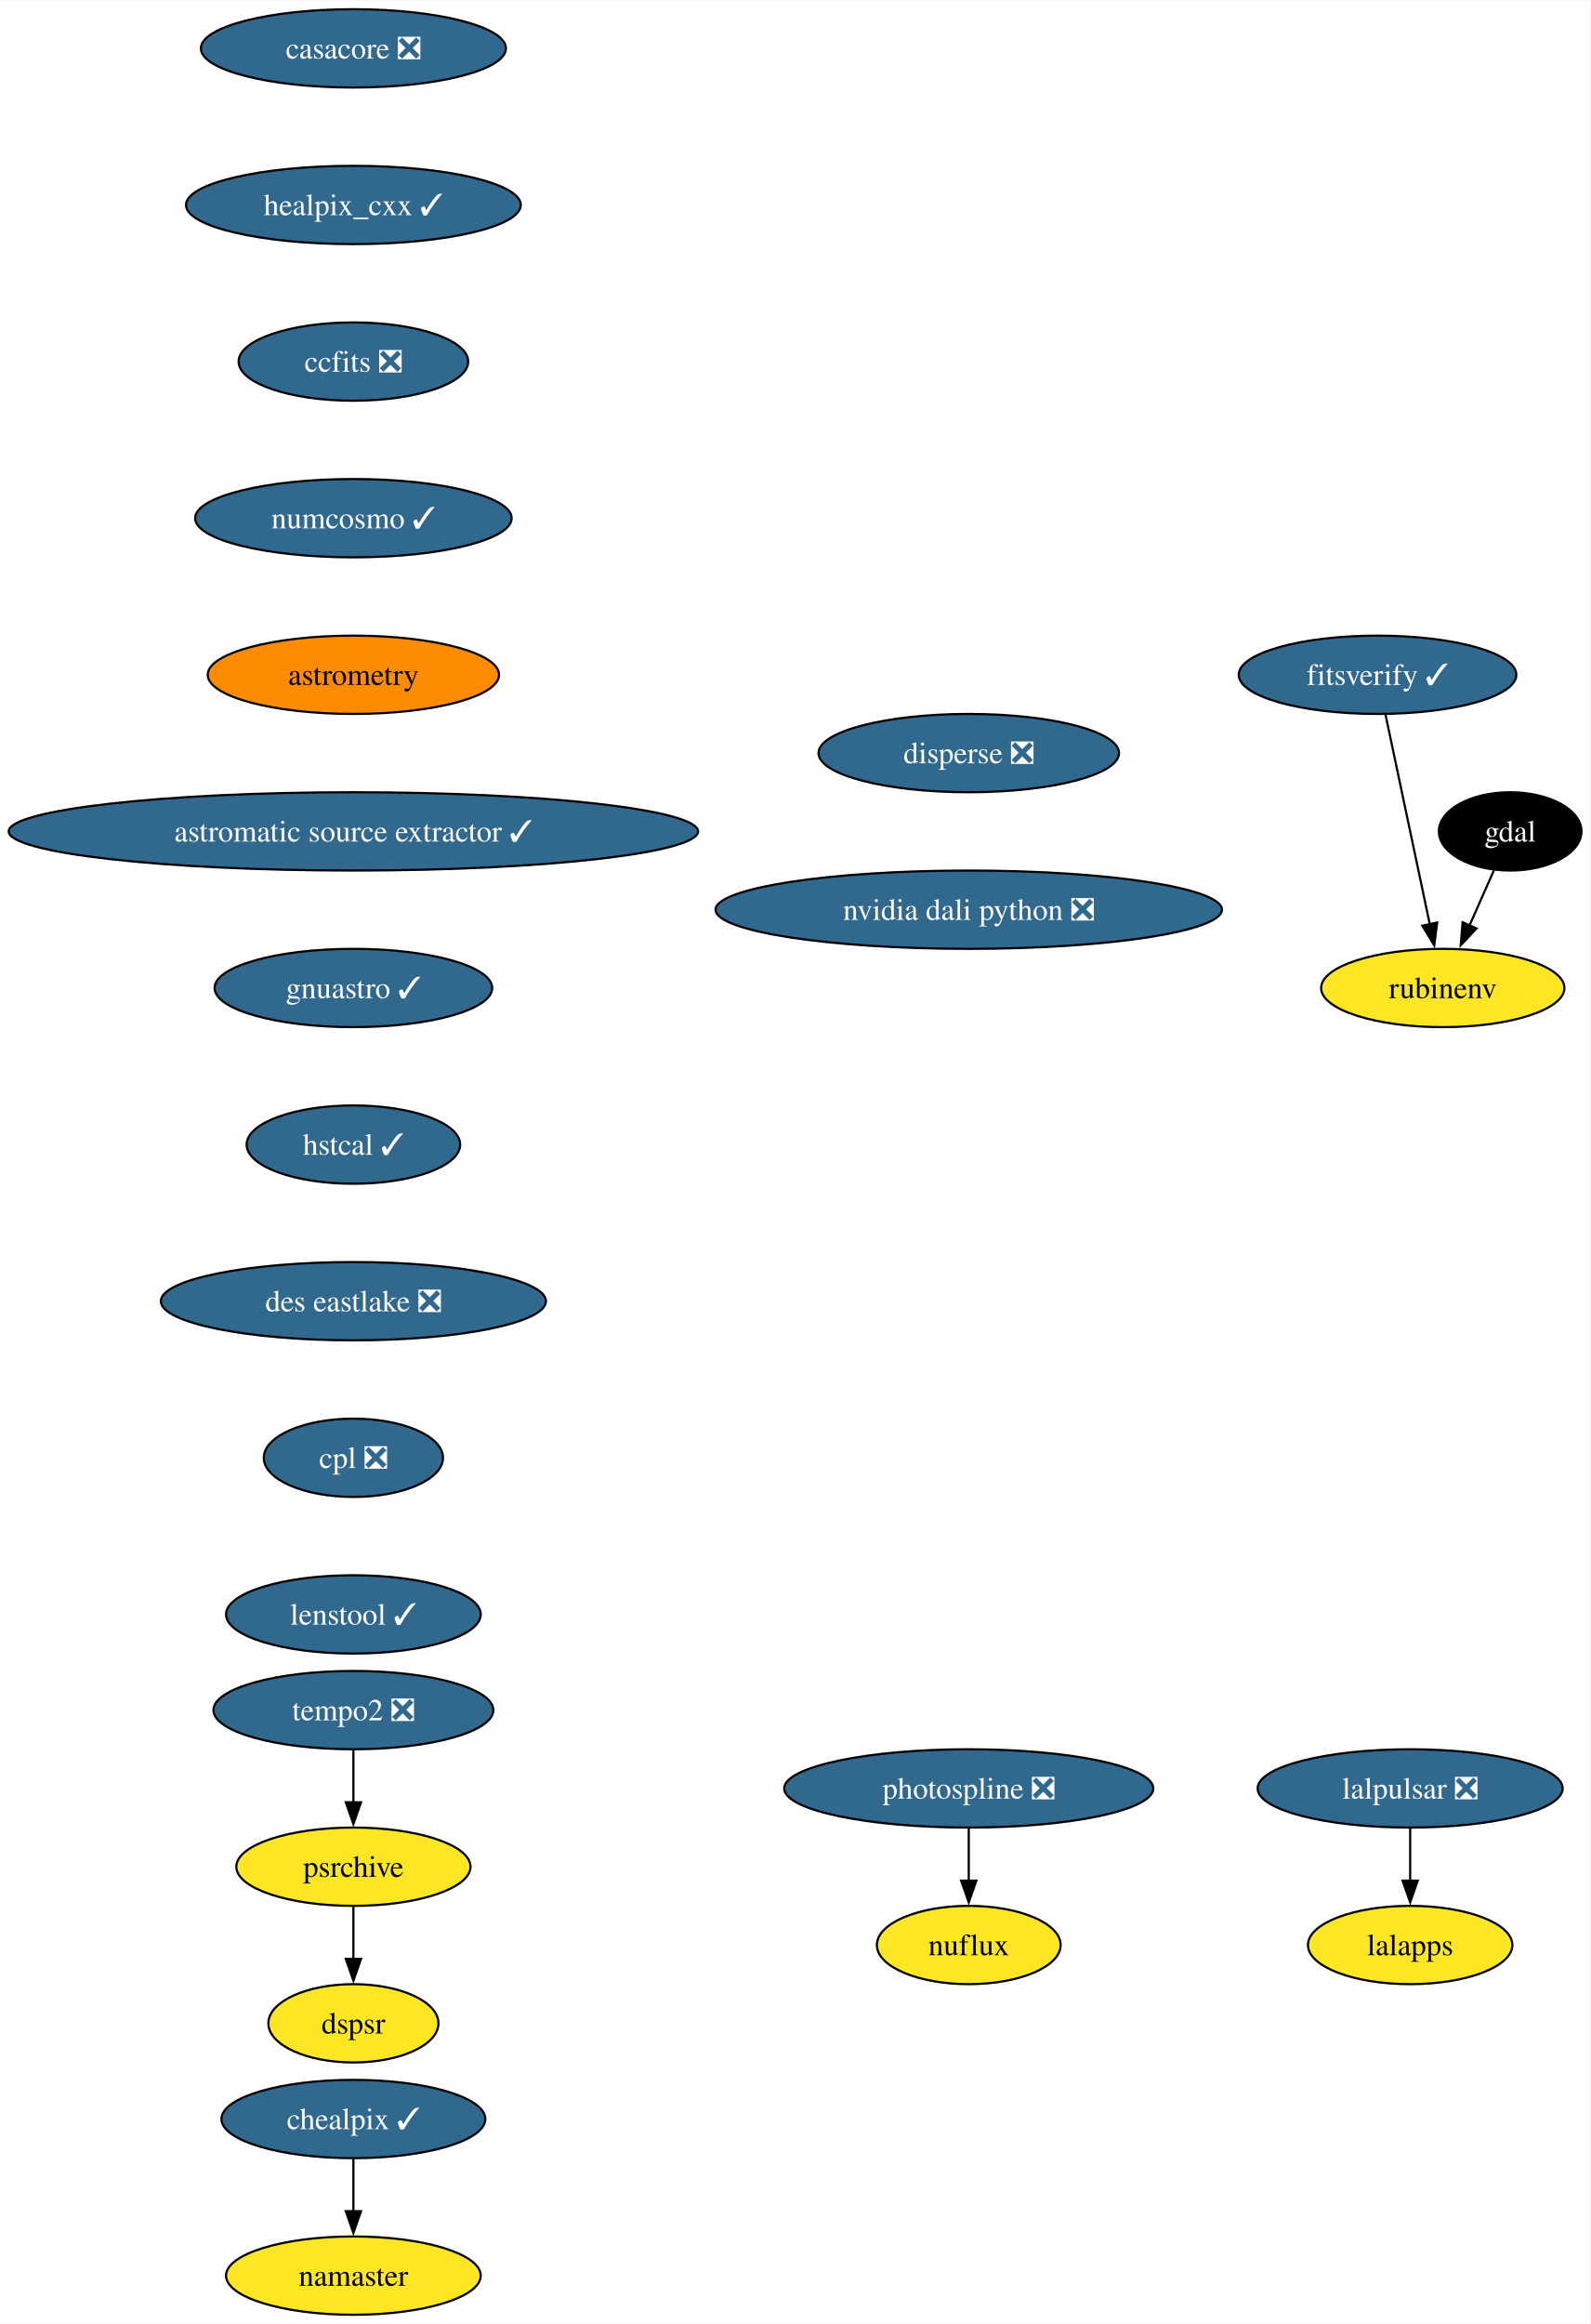
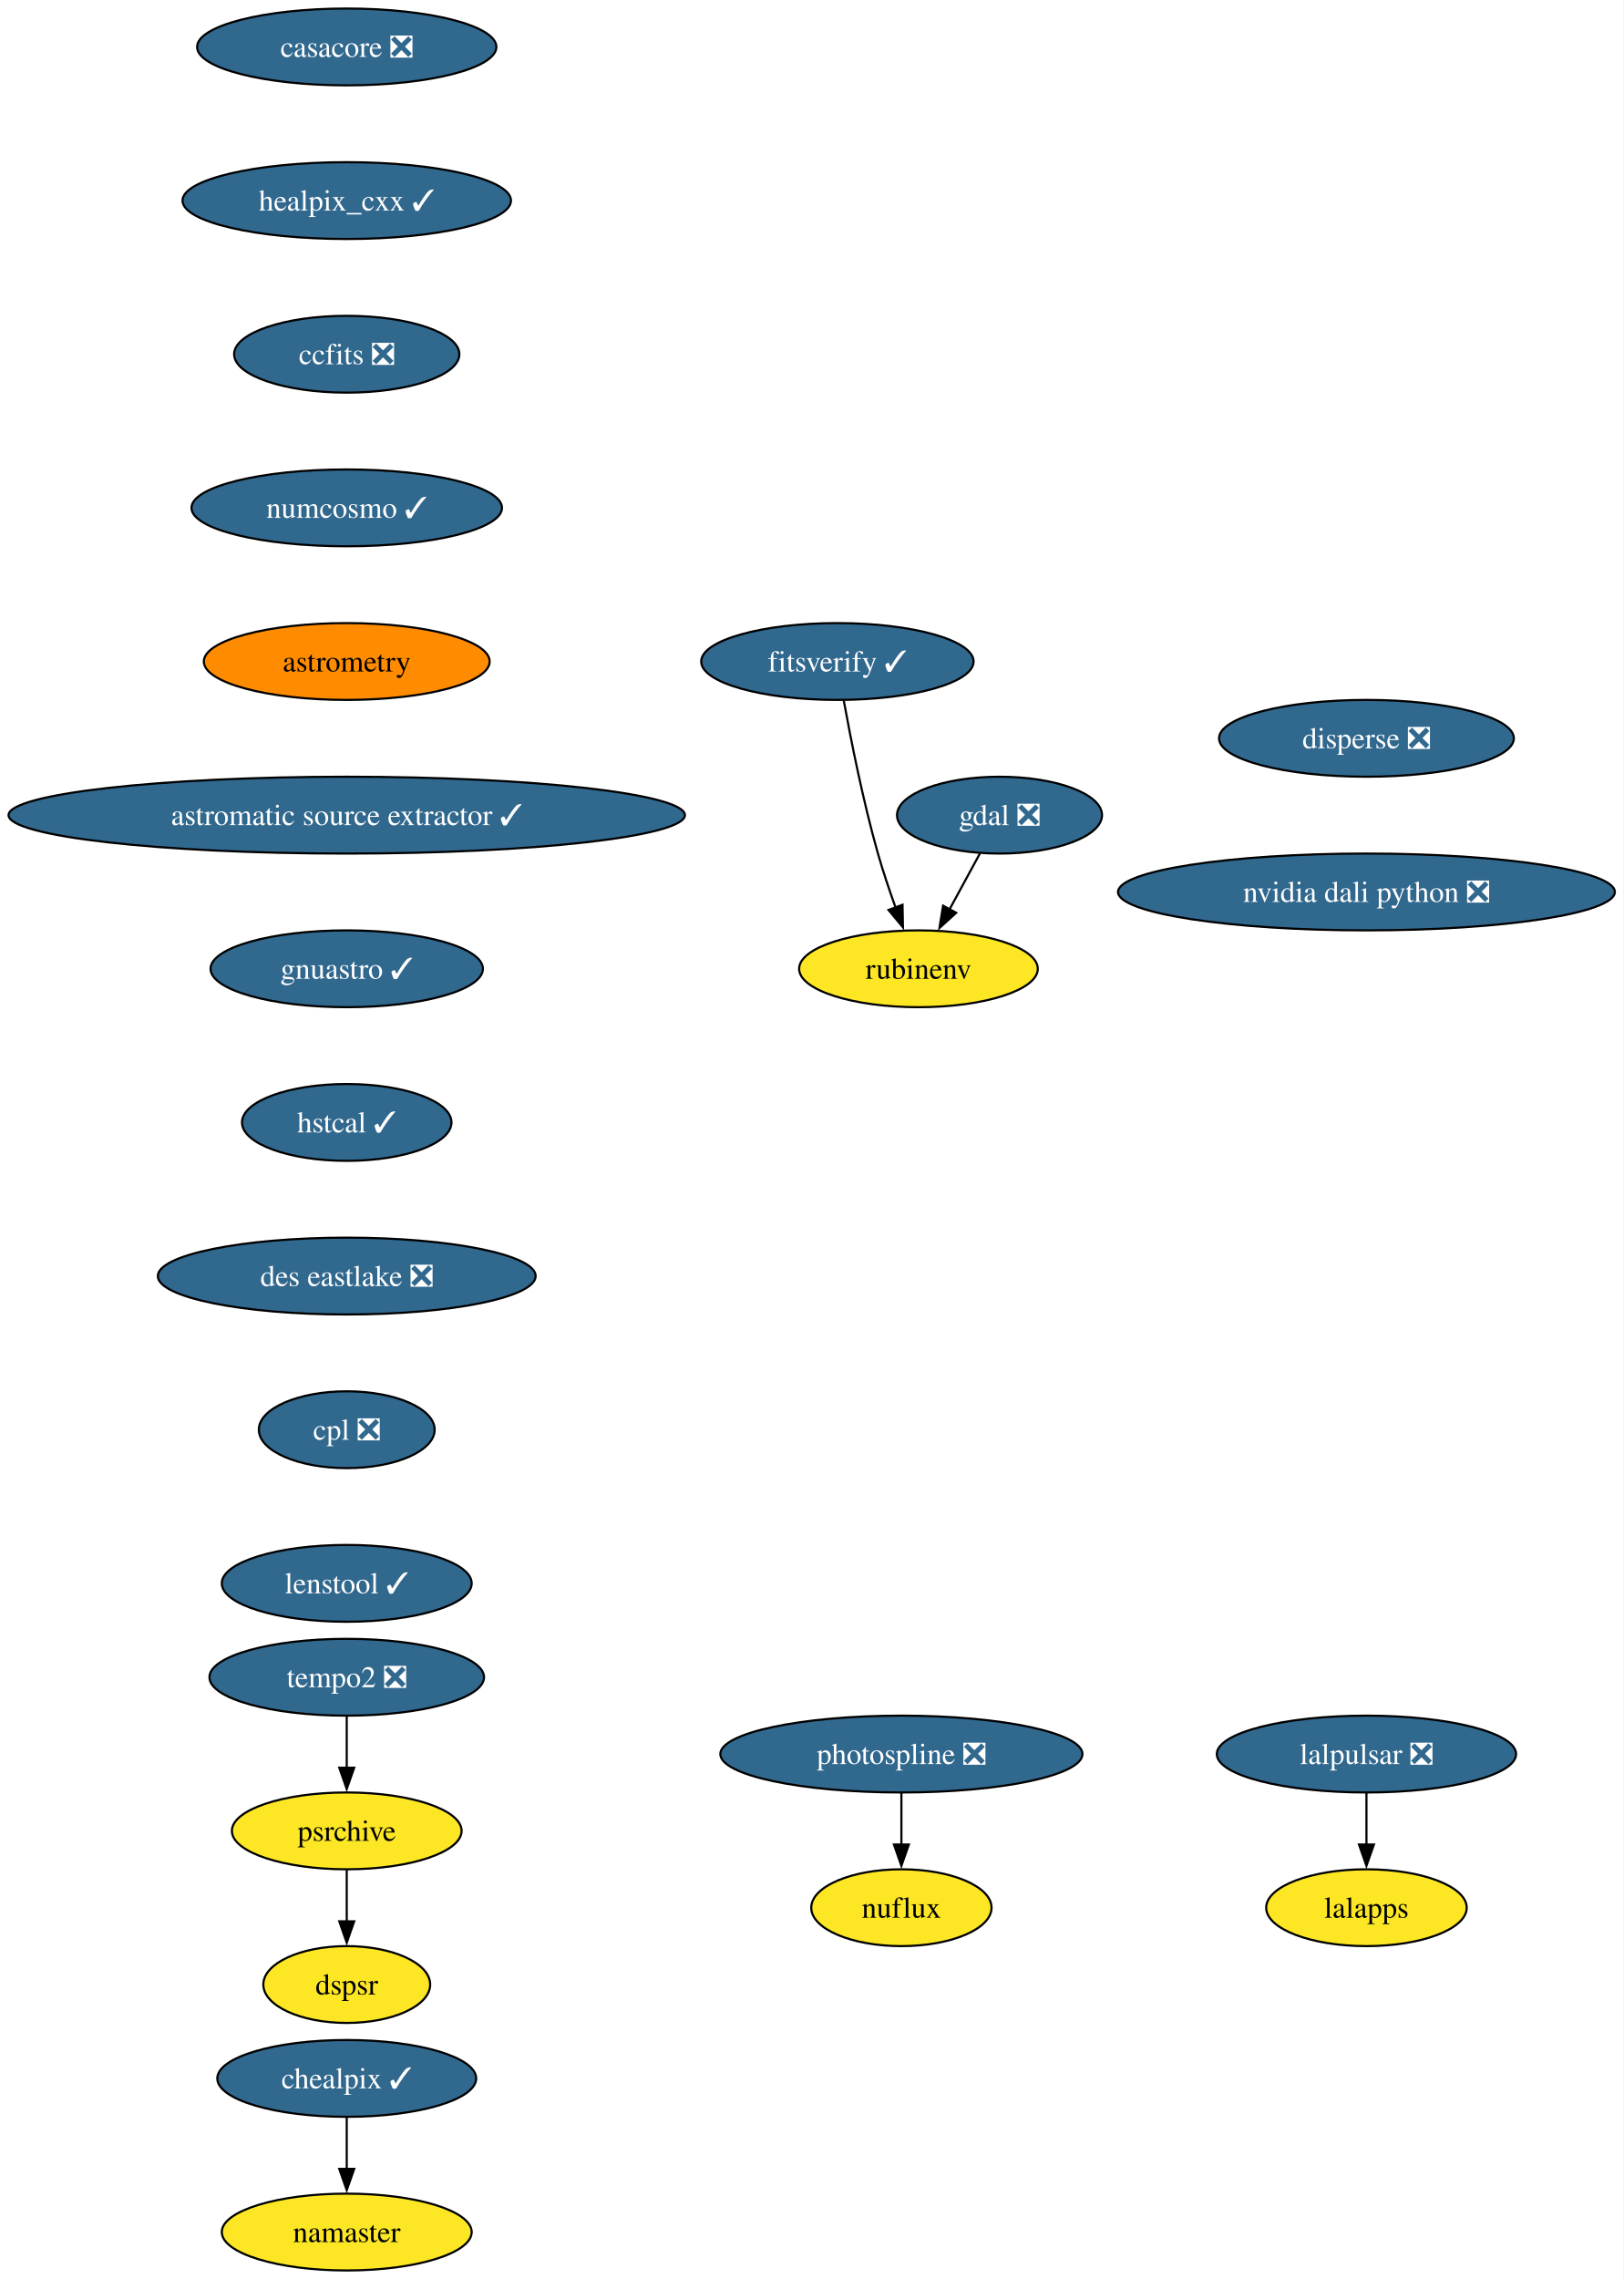
- <svg xmlns="http://www.w3.org/2000/svg" xmlns:xlink="http://www.w3.org/1999/xlink" width="731pt" height="1068pt" viewBox="0.00 0.00 731.33 1068.00">
+ <svg xmlns="http://www.w3.org/2000/svg" xmlns:xlink="http://www.w3.org/1999/xlink" width="761pt" height="1068pt" viewBox="0.00 0.00 760.98 1068.00">
  <g id="graph0" class="graph" transform="scale(1 1) rotate(0) translate(4 1064)">
-     <polygon fill="white" stroke="none" points="-4,4 -4,-1064 727.33,-1064 727.33,4 -4,4" />
+     <polygon fill="white" stroke="none" points="-4,4 -4,-1064 756.98,-1064 756.98,4 -4,4" />
    <g id="node1" class="node">
      <g id="a_node1">
        <a xlink:href="https://github.com/conda-forge/casacore-feedstock/pull/102" xlink:title="casacore ❎">
          <ellipse fill="#31688e" stroke="black" cx="158.53" cy="-1042" rx="70.15" ry="18" />
          <text text-anchor="middle" x="158.53" y="-1037.33" font-family="Times,serif" font-size="14.00" fill="white">casacore ❎</text>
        </a>
      </g>
    </g>
    <g id="node2" class="node">
      <g id="a_node2">
        <a xlink:href="https://github.com/conda-forge/healpix_cxx-feedstock/pull/36" xlink:title="healpix_cxx ✓">
          <ellipse fill="#31688e" stroke="black" cx="158.53" cy="-970" rx="76.99" ry="18" />
          <text text-anchor="middle" x="158.53" y="-965.33" font-family="Times,serif" font-size="14.00" fill="white">healpix_cxx ✓</text>
        </a>
      </g>
    </g>
    <g id="node5" class="node">
      <g id="a_node5">
        <a xlink:href="https://github.com/conda-forge/ccfits-feedstock/pull/19" xlink:title="ccfits ❎">
          <ellipse fill="#31688e" stroke="black" cx="158.53" cy="-898" rx="52.79" ry="18" />
          <text text-anchor="middle" x="158.53" y="-893.33" font-family="Times,serif" font-size="14.00" fill="white">ccfits ❎</text>
        </a>
      </g>
    </g>
    <g id="node3" class="node">
      <g id="a_node3">
-         <a xlink:href="https://github.com/conda-forge/gdal-feedstock" xlink:title="gdal">
-           <ellipse fill="#000000" stroke="black" cx="690.53" cy="-682" rx="32.79" ry="18" />
-           <text text-anchor="middle" x="690.53" y="-677.33" font-family="Times,serif" font-size="14.00" fill="white">gdal</text>
+         <a xlink:href="https://github.com/conda-forge/gdal-feedstock/pull/1062" xlink:title="gdal ❎">
+           <ellipse fill="#31688e" stroke="black" cx="464.53" cy="-682" rx="48.05" ry="18" />
+           <text text-anchor="middle" x="464.53" y="-677.33" font-family="Times,serif" font-size="14.00" fill="white">gdal ❎</text>
        </a>
      </g>
    </g>
    <g id="node4" class="node">
      <g id="a_node4">
        <a xlink:href="https://github.com/conda-forge/rubinenv-feedstock" xlink:title="rubinenv">
-           <ellipse fill="#fde725" stroke="black" cx="659.53" cy="-610" rx="55.94" ry="18" />
-           <text text-anchor="middle" x="659.53" y="-605.33" font-family="Times,serif" font-size="14.00">rubinenv</text>
+           <ellipse fill="#fde725" stroke="black" cx="426.53" cy="-610" rx="55.94" ry="18" />
+           <text text-anchor="middle" x="426.53" y="-605.33" font-family="Times,serif" font-size="14.00">rubinenv</text>
        </a>
      </g>
    </g>
    <g id="edge2" class="edge">
-       <path fill="none" stroke="black" d="M683.03,-664.05C679.65,-656.43 675.58,-647.23 671.78,-638.65" />
-       <polygon fill="black" stroke="black" points="675.05,-637.39 667.8,-629.66 668.65,-640.22 675.05,-637.39" />
+       <path fill="none" stroke="black" d="M455.34,-664.05C451.04,-656.14 445.83,-646.54 441.02,-637.69" />
+       <polygon fill="black" stroke="black" points="444.22,-636.24 436.37,-629.12 438.07,-639.58 444.22,-636.24" />
    </g>
    <g id="node6" class="node">
      <g id="a_node6">
        <a xlink:href="https://github.com/conda-forge/numcosmo-feedstock/pull/83" xlink:title="numcosmo ✓">
          <ellipse fill="#31688e" stroke="black" cx="158.53" cy="-826" rx="72.78" ry="18" />
          <text text-anchor="middle" x="158.53" y="-821.33" font-family="Times,serif" font-size="14.00" fill="white">numcosmo ✓</text>
        </a>
      </g>
    </g>
    <g id="node7" class="node">
      <g id="a_node7">
        <a xlink:href="https://github.com/conda-forge/astrometry-feedstock" xlink:title="astrometry">
          <ellipse fill="#ff8c00" stroke="black" cx="158.53" cy="-754" rx="66.99" ry="18" />
          <text text-anchor="middle" x="158.53" y="-749.33" font-family="Times,serif" font-size="14.00">astrometry</text>
        </a>
      </g>
    </g>
    <g id="node14" class="node">
      <g id="a_node14">
        <a xlink:href="https://github.com/conda-forge/astromatic-source-extractor-feedstock/pull/20" xlink:title="astromatic source extractor ✓">
          <ellipse fill="#31688e" stroke="black" cx="158.53" cy="-682" rx="158.53" ry="18" />
          <text text-anchor="middle" x="158.53" y="-677.33" font-family="Times,serif" font-size="14.00" fill="white">astromatic source extractor ✓</text>
        </a>
      </g>
    </g>
    <g id="node8" class="node">
      <g id="a_node8">
        <a xlink:href="https://github.com/conda-forge/lalpulsar-feedstock/pull/79" xlink:title="lalpulsar ❎">
-           <ellipse fill="#31688e" stroke="black" cx="644.53" cy="-242" rx="70.15" ry="18" />
-           <text text-anchor="middle" x="644.53" y="-237.32" font-family="Times,serif" font-size="14.00" fill="white">lalpulsar ❎</text>
+           <ellipse fill="#31688e" stroke="black" cx="636.53" cy="-242" rx="70.15" ry="18" />
+           <text text-anchor="middle" x="636.53" y="-237.32" font-family="Times,serif" font-size="14.00" fill="white">lalpulsar ❎</text>
        </a>
      </g>
    </g>
    <g id="node9" class="node">
      <g id="a_node9">
        <a xlink:href="https://github.com/conda-forge/lalapps-feedstock" xlink:title="lalapps">
-           <ellipse fill="#fde725" stroke="black" cx="644.53" cy="-170" rx="47" ry="18" />
-           <text text-anchor="middle" x="644.53" y="-165.32" font-family="Times,serif" font-size="14.00">lalapps</text>
+           <ellipse fill="#fde725" stroke="black" cx="636.53" cy="-170" rx="47" ry="18" />
+           <text text-anchor="middle" x="636.53" y="-165.32" font-family="Times,serif" font-size="14.00">lalapps</text>
        </a>
      </g>
    </g>
    <g id="edge6" class="edge">
-       <path fill="none" stroke="black" d="M644.53,-223.7C644.53,-216.41 644.53,-207.73 644.53,-199.54" />
-       <polygon fill="black" stroke="black" points="648.03,-199.62 644.53,-189.62 641.03,-199.62 648.03,-199.62" />
+       <path fill="none" stroke="black" d="M636.53,-223.7C636.53,-216.41 636.53,-207.73 636.53,-199.54" />
+       <polygon fill="black" stroke="black" points="640.03,-199.62 636.53,-189.62 633.03,-199.62 640.03,-199.62" />
    </g>
    <g id="node10" class="node">
      <g id="a_node10">
        <a xlink:href="https://github.com/conda-forge/chealpix-feedstock/pull/17" xlink:title="chealpix ✓">
          <ellipse fill="#31688e" stroke="black" cx="158.53" cy="-90" rx="60.68" ry="18" />
          <text text-anchor="middle" x="158.53" y="-85.33" font-family="Times,serif" font-size="14.00" fill="white">chealpix ✓</text>
        </a>
      </g>
    </g>
    <g id="node11" class="node">
      <g id="a_node11">
        <a xlink:href="https://github.com/conda-forge/namaster-feedstock" xlink:title="namaster">
          <ellipse fill="#fde725" stroke="black" cx="158.53" cy="-18" rx="58.57" ry="18" />
          <text text-anchor="middle" x="158.53" y="-13.32" font-family="Times,serif" font-size="14.00">namaster</text>
        </a>
      </g>
    </g>
    <g id="edge7" class="edge">
      <path fill="none" stroke="black" d="M158.53,-71.7C158.53,-64.41 158.53,-55.73 158.53,-47.54" />
      <polygon fill="black" stroke="black" points="162.03,-47.62 158.53,-37.62 155.03,-47.62 162.03,-47.62" />
    </g>
    <g id="node12" class="node">
      <g id="a_node12">
        <a xlink:href="https://github.com/conda-forge/photospline-feedstock/pull/47" xlink:title="photospline ❎">
-           <ellipse fill="#31688e" stroke="black" cx="441.53" cy="-242" rx="84.88" ry="18" />
-           <text text-anchor="middle" x="441.53" y="-237.32" font-family="Times,serif" font-size="14.00" fill="white">photospline ❎</text>
+           <ellipse fill="#31688e" stroke="black" cx="418.53" cy="-242" rx="84.88" ry="18" />
+           <text text-anchor="middle" x="418.53" y="-237.32" font-family="Times,serif" font-size="14.00" fill="white">photospline ❎</text>
        </a>
      </g>
    </g>
    <g id="node13" class="node">
      <g id="a_node13">
        <a xlink:href="https://github.com/conda-forge/nuflux-feedstock" xlink:title="nuflux">
-           <ellipse fill="#fde725" stroke="black" cx="441.53" cy="-170" rx="42.26" ry="18" />
-           <text text-anchor="middle" x="441.53" y="-165.32" font-family="Times,serif" font-size="14.00">nuflux</text>
+           <ellipse fill="#fde725" stroke="black" cx="418.53" cy="-170" rx="42.26" ry="18" />
+           <text text-anchor="middle" x="418.53" y="-165.32" font-family="Times,serif" font-size="14.00">nuflux</text>
        </a>
      </g>
    </g>
    <g id="edge8" class="edge">
-       <path fill="none" stroke="black" d="M441.53,-223.7C441.53,-216.41 441.53,-207.73 441.53,-199.54" />
-       <polygon fill="black" stroke="black" points="445.03,-199.62 441.53,-189.62 438.03,-199.62 445.03,-199.62" />
+       <path fill="none" stroke="black" d="M418.53,-223.7C418.53,-216.41 418.53,-207.73 418.53,-199.54" />
+       <polygon fill="black" stroke="black" points="422.03,-199.62 418.53,-189.62 415.03,-199.62 422.03,-199.62" />
    </g>
    <g id="node15" class="node">
      <g id="a_node15">
        <a xlink:href="https://github.com/conda-forge/gnuastro-feedstock/pull/55" xlink:title="gnuastro ✓">
          <ellipse fill="#31688e" stroke="black" cx="158.53" cy="-610" rx="63.84" ry="18" />
          <text text-anchor="middle" x="158.53" y="-605.33" font-family="Times,serif" font-size="14.00" fill="white">gnuastro ✓</text>
        </a>
      </g>
    </g>
    <g id="node16" class="node">
      <g id="a_node16">
        <a xlink:href="https://github.com/conda-forge/hstcal-feedstock/pull/32" xlink:title="hstcal ✓">
          <ellipse fill="#31688e" stroke="black" cx="158.53" cy="-538" rx="49.1" ry="18" />
          <text text-anchor="middle" x="158.53" y="-533.33" font-family="Times,serif" font-size="14.00" fill="white">hstcal ✓</text>
        </a>
      </g>
    </g>
    <g id="node20" class="node">
      <g id="a_node20">
        <a xlink:href="https://github.com/conda-forge/des-eastlake-feedstock/pull/56" xlink:title="des eastlake ❎">
          <ellipse fill="#31688e" stroke="black" cx="158.53" cy="-466" rx="88.56" ry="18" />
          <text text-anchor="middle" x="158.53" y="-461.32" font-family="Times,serif" font-size="14.00" fill="white">des eastlake ❎</text>
        </a>
      </g>
    </g>
    <g id="node17" class="node">
      <g id="a_node17">
        <a xlink:href="https://github.com/conda-forge/tempo2-feedstock/pull/40" xlink:title="tempo2 ❎">
          <ellipse fill="#31688e" stroke="black" cx="158.53" cy="-278" rx="64.36" ry="18" />
          <text text-anchor="middle" x="158.53" y="-273.32" font-family="Times,serif" font-size="14.00" fill="white">tempo2 ❎</text>
        </a>
      </g>
    </g>
    <g id="node18" class="node">
      <g id="a_node18">
        <a xlink:href="https://github.com/conda-forge/psrchive-feedstock" xlink:title="psrchive">
          <ellipse fill="#fde725" stroke="black" cx="158.53" cy="-206" rx="53.84" ry="18" />
          <text text-anchor="middle" x="158.53" y="-201.33" font-family="Times,serif" font-size="14.00">psrchive</text>
        </a>
      </g>
    </g>
    <g id="edge12" class="edge">
      <path fill="none" stroke="black" d="M158.53,-259.7C158.53,-252.41 158.53,-243.73 158.53,-235.54" />
      <polygon fill="black" stroke="black" points="162.03,-235.62 158.53,-225.62 155.03,-235.62 162.03,-235.62" />
    </g>
    <g id="node19" class="node">
      <g id="a_node19">
        <a xlink:href="https://github.com/conda-forge/dspsr-feedstock" xlink:title="dspsr">
          <ellipse fill="#fde725" stroke="black" cx="158.53" cy="-134" rx="39.11" ry="18" />
          <text text-anchor="middle" x="158.53" y="-129.32" font-family="Times,serif" font-size="14.00">dspsr</text>
        </a>
      </g>
    </g>
    <g id="edge13" class="edge">
      <path fill="none" stroke="black" d="M158.53,-187.7C158.53,-180.41 158.53,-171.73 158.53,-163.54" />
      <polygon fill="black" stroke="black" points="162.03,-163.62 158.53,-153.62 155.03,-163.62 162.03,-163.62" />
    </g>
    <g id="node22" class="node">
      <g id="a_node22">
        <a xlink:href="https://github.com/conda-forge/cpl-feedstock/pull/22" xlink:title="cpl ❎">
          <ellipse fill="#31688e" stroke="black" cx="158.53" cy="-394" rx="41.21" ry="18" />
          <text text-anchor="middle" x="158.53" y="-389.32" font-family="Times,serif" font-size="14.00" fill="white">cpl ❎</text>
        </a>
      </g>
    </g>
    <g id="node21" class="node">
      <g id="a_node21">
        <a xlink:href="https://github.com/conda-forge/fitsverify-feedstock/pull/20" xlink:title="fitsverify ✓">
-           <ellipse fill="#31688e" stroke="black" cx="629.53" cy="-754" rx="63.84" ry="18" />
-           <text text-anchor="middle" x="629.53" y="-749.33" font-family="Times,serif" font-size="14.00" fill="white">fitsverify ✓</text>
+           <ellipse fill="#31688e" stroke="black" cx="388.53" cy="-754" rx="63.84" ry="18" />
+           <text text-anchor="middle" x="388.53" y="-749.33" font-family="Times,serif" font-size="14.00" fill="white">fitsverify ✓</text>
        </a>
      </g>
    </g>
    <g id="edge15" class="edge">
-       <path fill="none" stroke="black" d="M633.21,-735.59C638.3,-711.5 647.54,-667.75 653.61,-639.03" />
-       <polygon fill="black" stroke="black" points="656.96,-640.1 655.61,-629.59 650.12,-638.65 656.96,-640.1" />
+       <path fill="none" stroke="black" d="M391.5,-735.77C394.78,-717.72 400.53,-688.62 407.53,-664 409.9,-655.69 412.89,-646.81 415.8,-638.73" />
+       <polygon fill="black" stroke="black" points="419.06,-640.01 419.26,-629.42 412.5,-637.57 419.06,-640.01" />
    </g>
    <g id="node23" class="node">
      <g id="a_node23">
        <a xlink:href="https://github.com/conda-forge/lenstool-feedstock/pull/29" xlink:title="lenstool ✓">
          <ellipse fill="#31688e" stroke="black" cx="158.53" cy="-322" rx="58.57" ry="18" />
          <text text-anchor="middle" x="158.53" y="-317.32" font-family="Times,serif" font-size="14.00" fill="white">lenstool ✓</text>
        </a>
      </g>
    </g>
    <g id="node24" class="node">
      <g id="a_node24">
        <a xlink:href="https://github.com/conda-forge/disperse-feedstock/pull/11" xlink:title="disperse ❎">
-           <ellipse fill="#31688e" stroke="black" cx="441.53" cy="-718" rx="69.1" ry="18" />
-           <text text-anchor="middle" x="441.53" y="-713.33" font-family="Times,serif" font-size="14.00" fill="white">disperse ❎</text>
+           <ellipse fill="#31688e" stroke="black" cx="636.53" cy="-718" rx="69.1" ry="18" />
+           <text text-anchor="middle" x="636.53" y="-713.33" font-family="Times,serif" font-size="14.00" fill="white">disperse ❎</text>
        </a>
      </g>
    </g>
    <g id="node25" class="node">
      <g id="a_node25">
        <a xlink:href="https://github.com/conda-forge/nvidia-dali-python-feedstock/pull/33" xlink:title="nvidia dali python ❎">
-           <ellipse fill="#31688e" stroke="black" cx="441.53" cy="-646" rx="116.45" ry="18" />
-           <text text-anchor="middle" x="441.53" y="-641.33" font-family="Times,serif" font-size="14.00" fill="white">nvidia dali python ❎</text>
+           <ellipse fill="#31688e" stroke="black" cx="636.53" cy="-646" rx="116.45" ry="18" />
+           <text text-anchor="middle" x="636.53" y="-641.33" font-family="Times,serif" font-size="14.00" fill="white">nvidia dali python ❎</text>
        </a>
      </g>
    </g>
  </g>
</svg>
